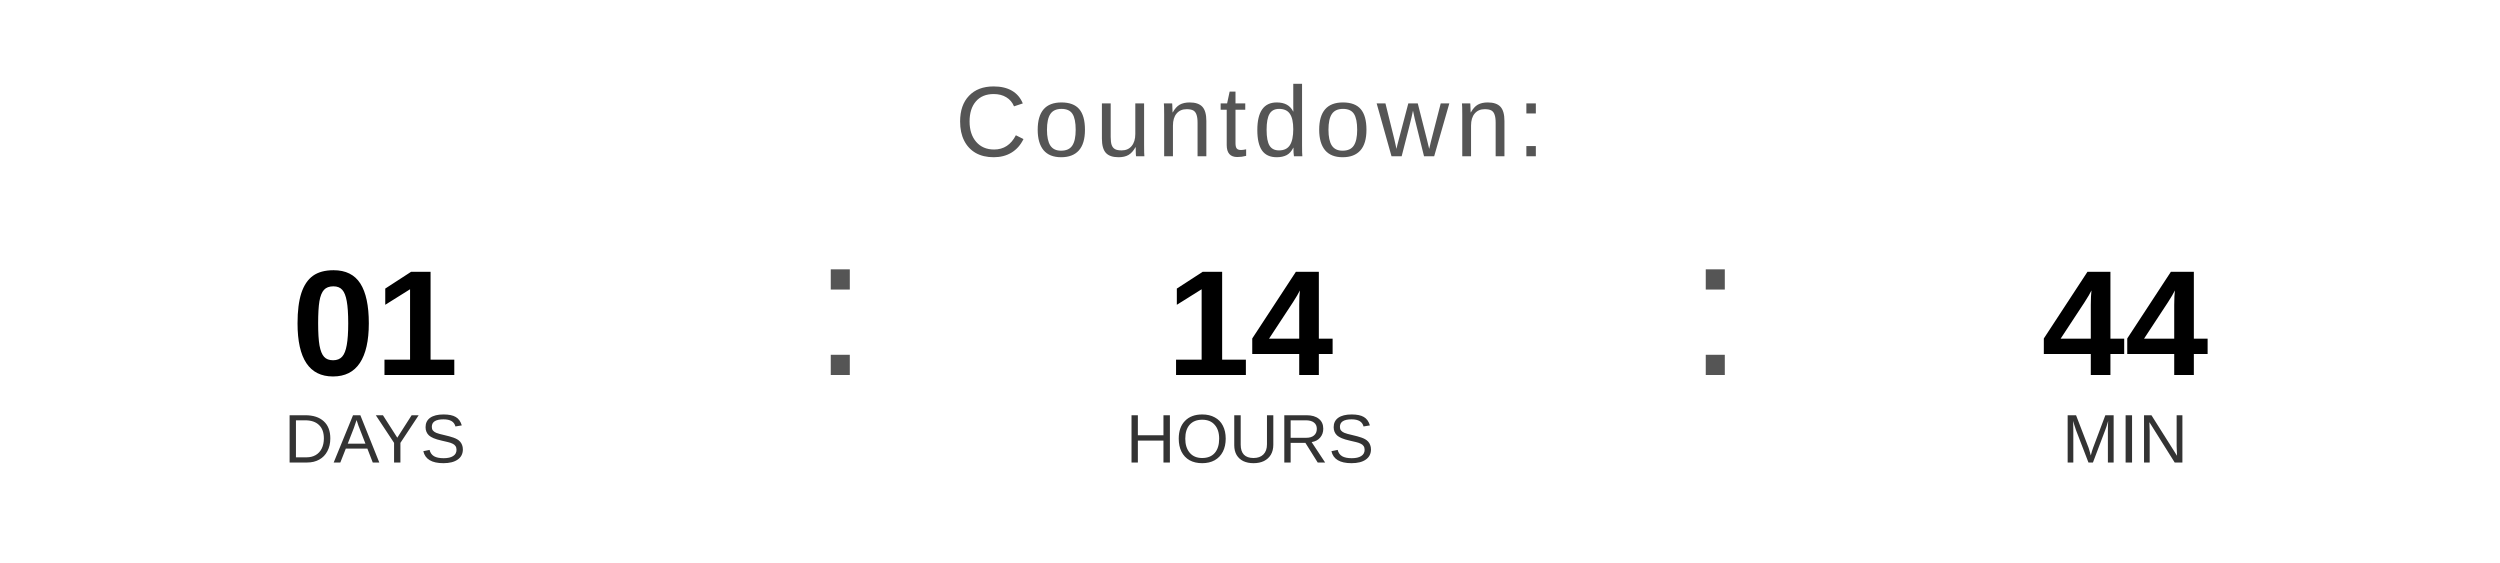
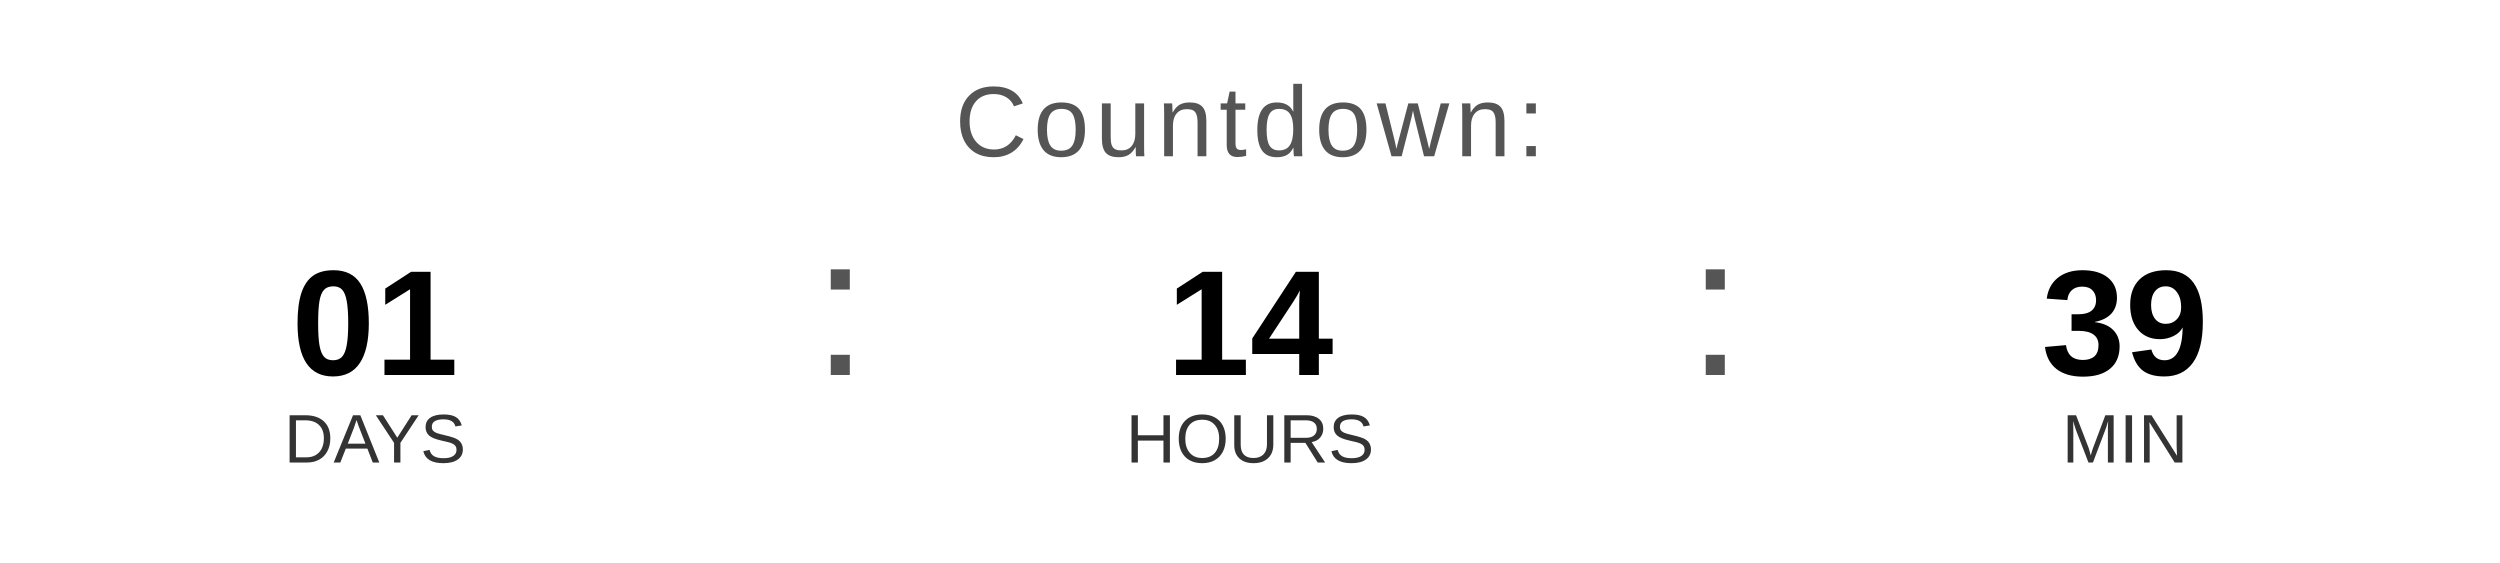
<svg xmlns="http://www.w3.org/2000/svg" width="400" height="90" viewBox="0 0 400 90">
  <text x="200" y="25" font-family="Arial, Helvetica, sans-serif" font-size="16" fill="#555555" text-anchor="middle" letter-spacing="1">
    Countdown:
  </text>
  <text x="60" y="60" font-family="Arial, Helvetica, sans-serif" font-size="24" font-weight="bold" fill="#000000" text-anchor="middle">01</text>
  <text x="60" y="74" font-family="Arial, Helvetica, sans-serif" font-size="11" fill="#333333" text-anchor="middle">DAYS</text>
  <text x="130" y="60" font-family="Arial, sans-serif" font-size="32" fill="#555555">:</text>
  <text x="200" y="60" font-family="Arial, Helvetica, sans-serif" font-size="24" font-weight="bold" fill="#000000" text-anchor="middle">14</text>
  <text x="200" y="74" font-family="Arial, Helvetica, sans-serif" font-size="11" fill="#333333" text-anchor="middle">HOURS</text>
  <text x="270" y="60" font-family="Arial, sans-serif" font-size="32" fill="#555555">:</text>
-   <text x="340" y="60" font-family="Arial, Helvetica, sans-serif" font-size="24" font-weight="bold" fill="#000000" text-anchor="middle">44</text>
+   <text x="340" y="60" font-family="Arial, Helvetica, sans-serif" font-size="24" font-weight="bold" fill="#000000" text-anchor="middle">39</text>
  <text x="340" y="74" font-family="Arial, Helvetica, sans-serif" font-size="11" fill="#333333" text-anchor="middle">MIN</text>
</svg>
